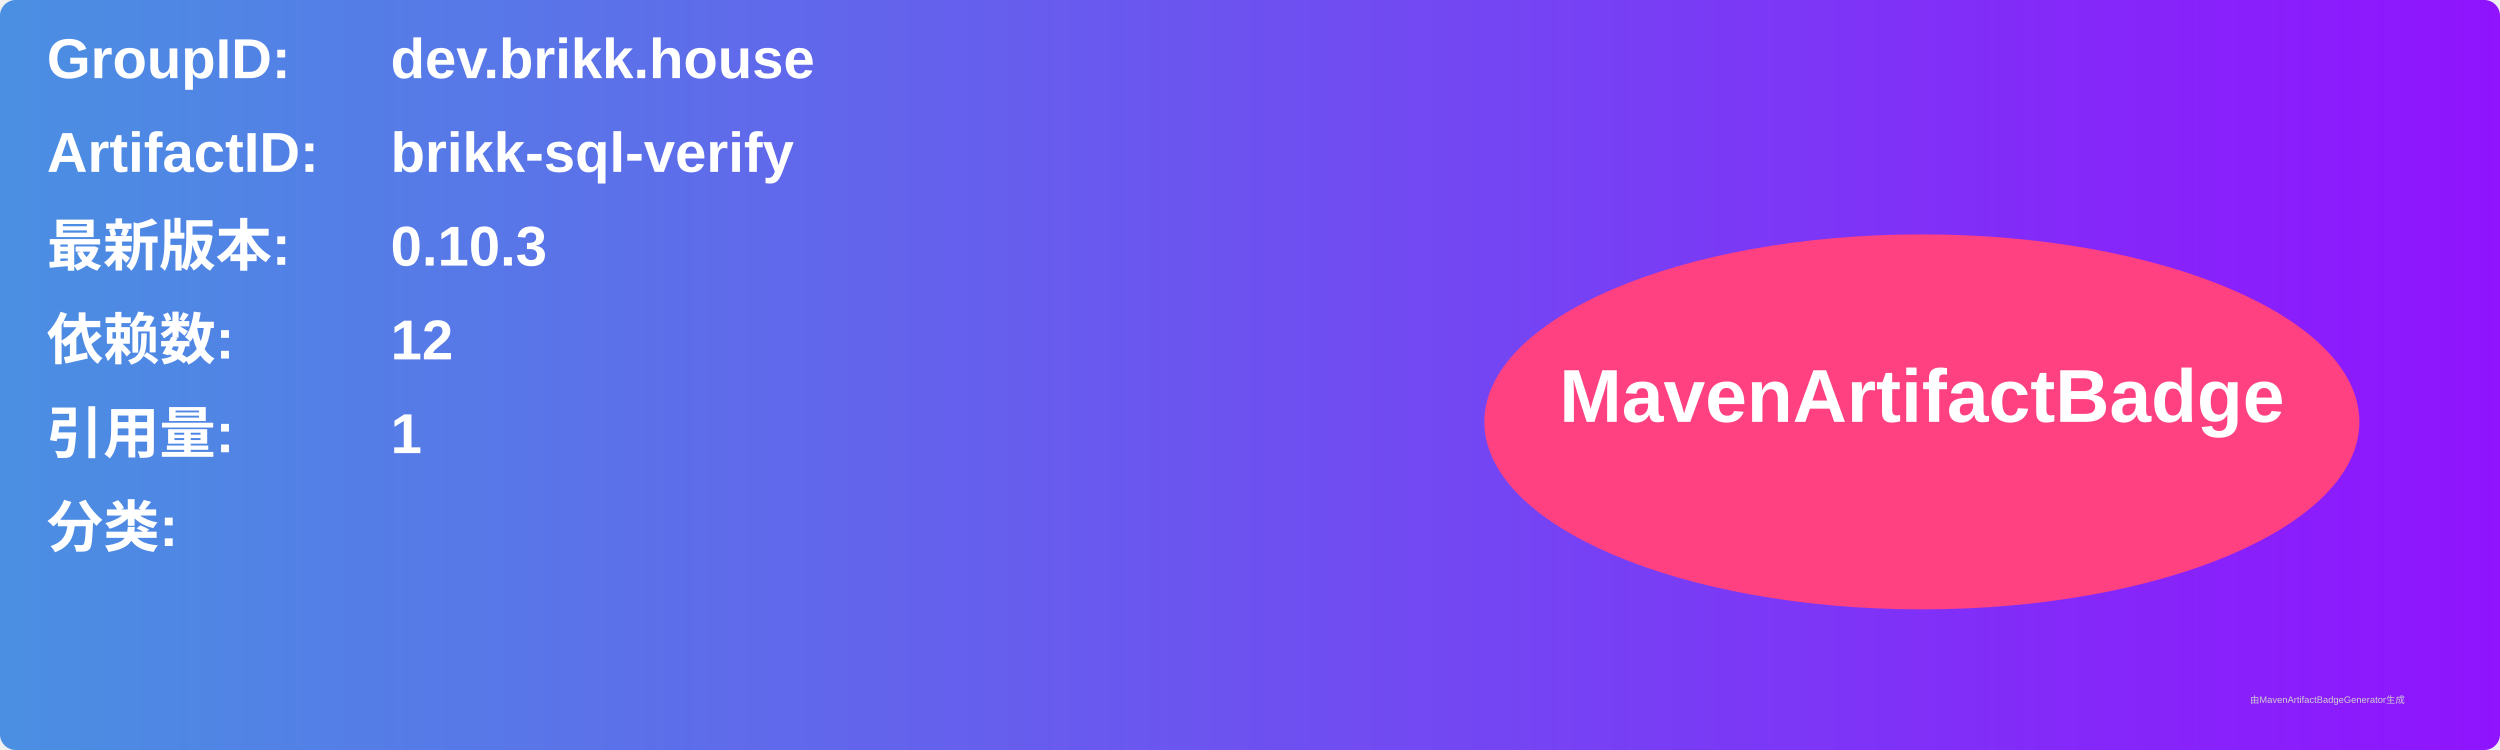
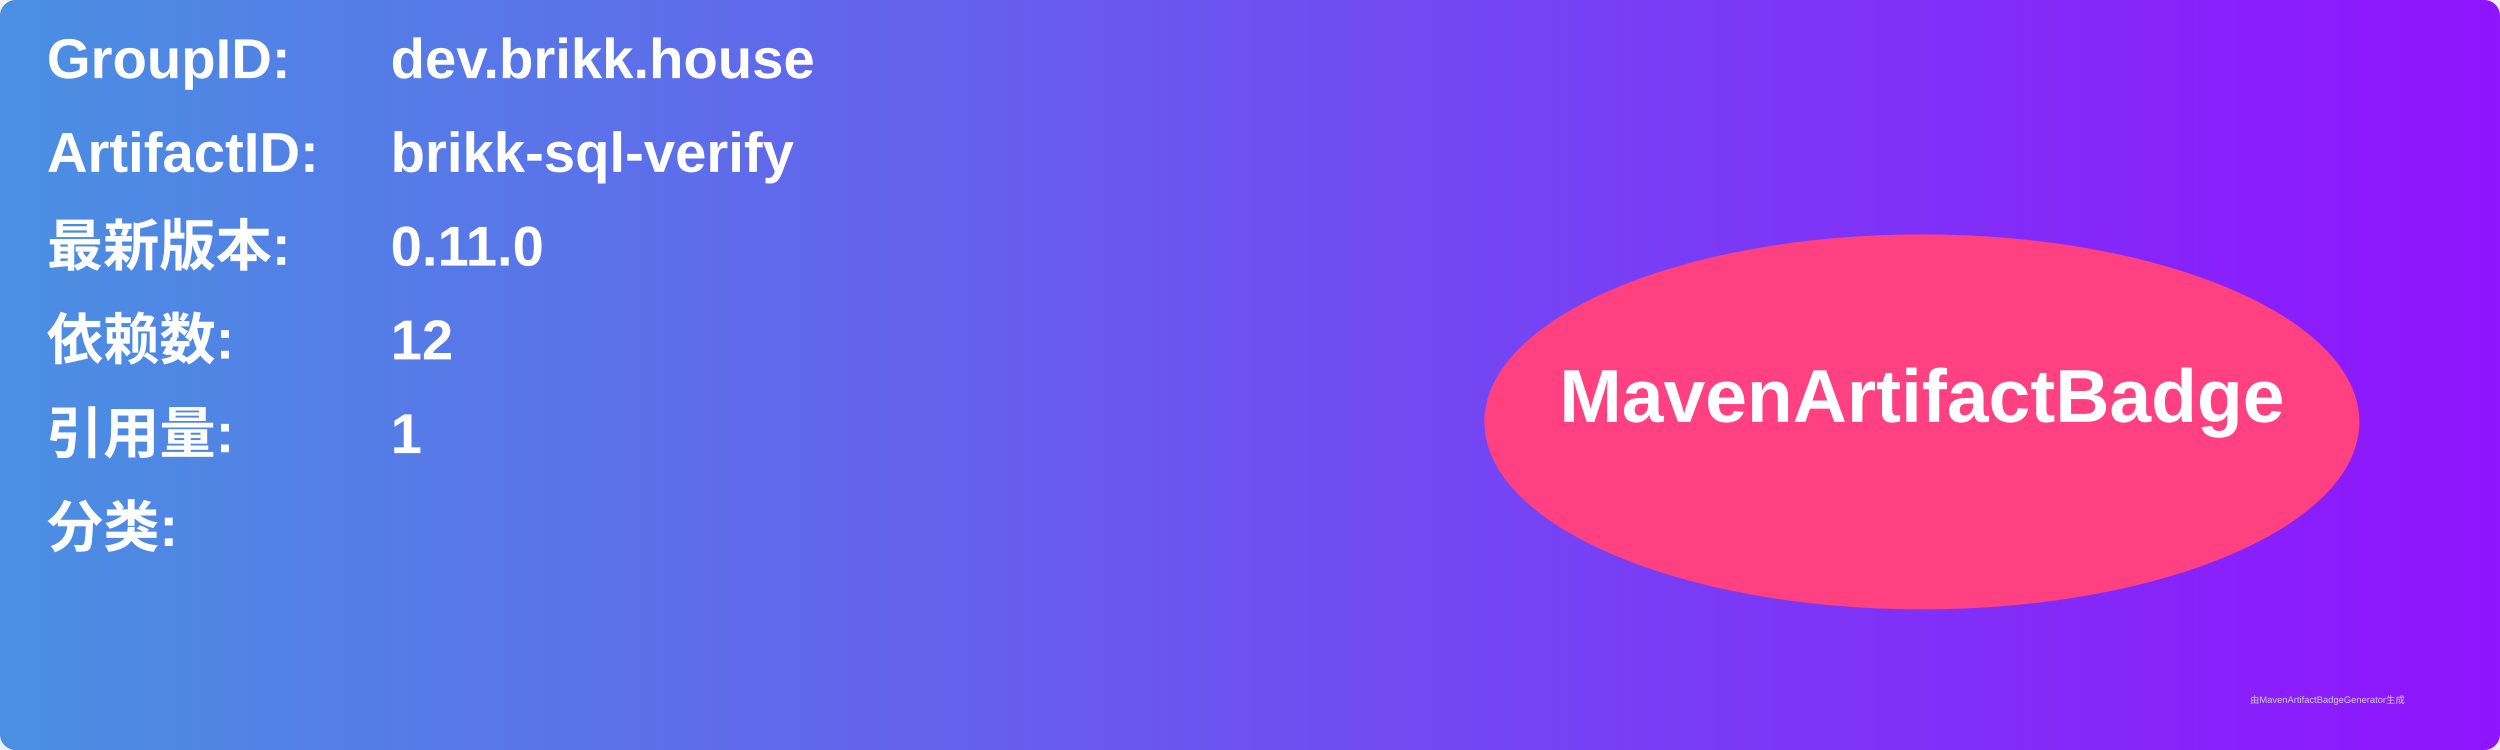
<svg xmlns="http://www.w3.org/2000/svg" width="800" height="240" viewBox="0 0 800 240">
  <linearGradient id="grad" x1="0%" y1="0%" x2="100%" y2="0%">
    <stop offset="0%" stop-color="#4a90e2" />
    <stop offset="100%" stop-color="#9013fe" />
  </linearGradient>
  <rect width="100%" height="100%" rx="5" ry="5" fill="url(#grad)" />
  <g transform="translate(15, 15)">
    <text x="0" y="10" font-family="Arial" font-size="18" fill="white" font-weight="bold" width="260">GroupID:</text>
    <text x="110" y="10" font-family="Arial" font-size="18" fill="white" font-weight="bold" width="460">dev.brikk.house</text>
    <text x="0" y="40" font-family="Arial" font-size="18" fill="white" font-weight="bold" width="260">ArtifactID:</text>
    <text x="110" y="40" font-family="Arial" font-size="18" fill="white" font-weight="bold" width="460">brikk-sql-verify</text>
    <text x="0" y="70" font-family="Arial" font-size="18" fill="white" font-weight="bold">最新版本:</text>
    <text x="110" y="70" font-family="Arial" font-size="18" fill="white" font-weight="bold">
-       <tspan font-weight="bold">0.10.3</tspan>
+       <tspan font-weight="bold">0.11.0</tspan>
    </text>
    <text x="0" y="100" font-family="Arial" font-size="18" fill="white" font-weight="bold">依赖数: </text>
    <text x="110" y="100" font-family="Arial" font-size="18" fill="white">
      <tspan font-weight="bold">12</tspan>
    </text>
    <text x="0" y="130" font-family="Arial" font-size="18" fill="white" font-weight="bold">引用量: </text>
    <text x="110" y="130" font-family="Arial" font-size="18" fill="white">
      <tspan font-weight="bold">1</tspan>
    </text>
    <text x="0" y="160" font-family="Arial" font-size="18" fill="white" font-weight="bold">分类:</text>
    <text x="10" y="190" font-family="Arial" font-size="10" fill="white">
      <tspan font-weight="bold" />
    </text>
    <ellipse cx="600" cy="120" rx="140" ry="60" fill="#ff4081" />
    <text x="600" y="120" text-anchor="middle" font-family="Arial" font-size="24" fill="white" font-weight="bold">MavenArtifactBadge</text>
  </g>
  <text x="720" y="225" font-family="Arial" font-size="3" fill="#d0d0d0">由MavenArtifactBadgeGenerator生成</text>
</svg>
